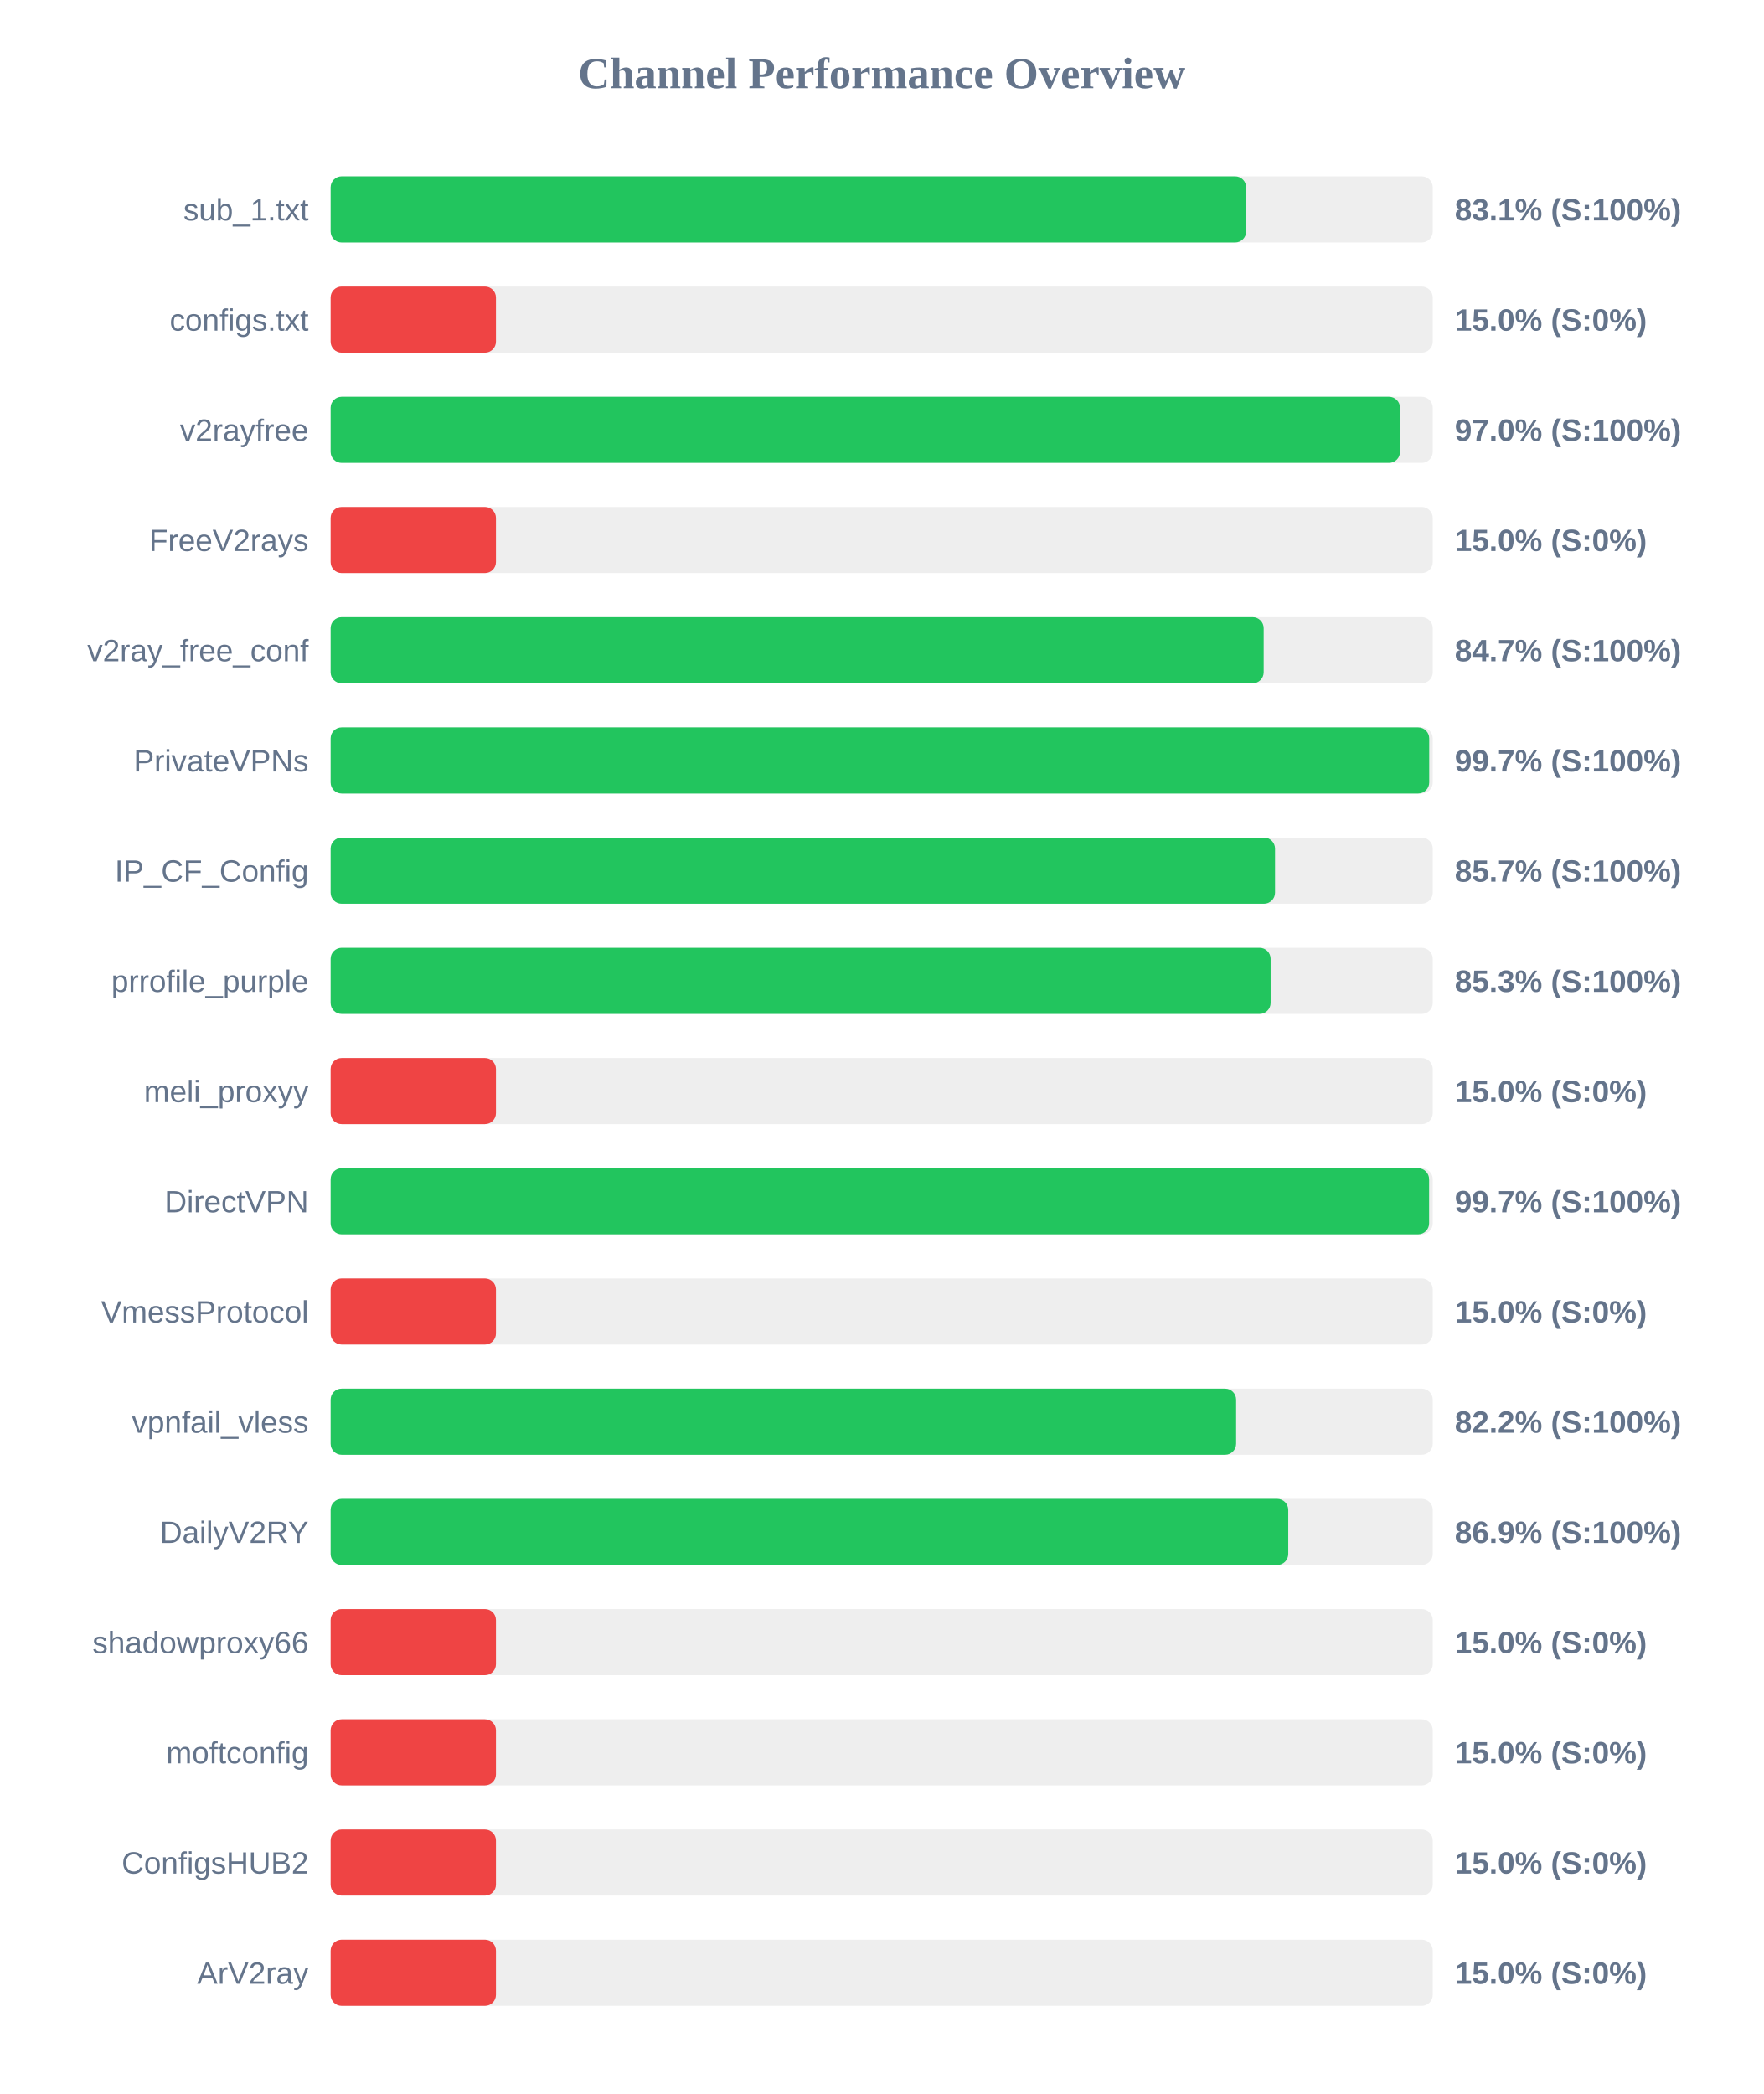
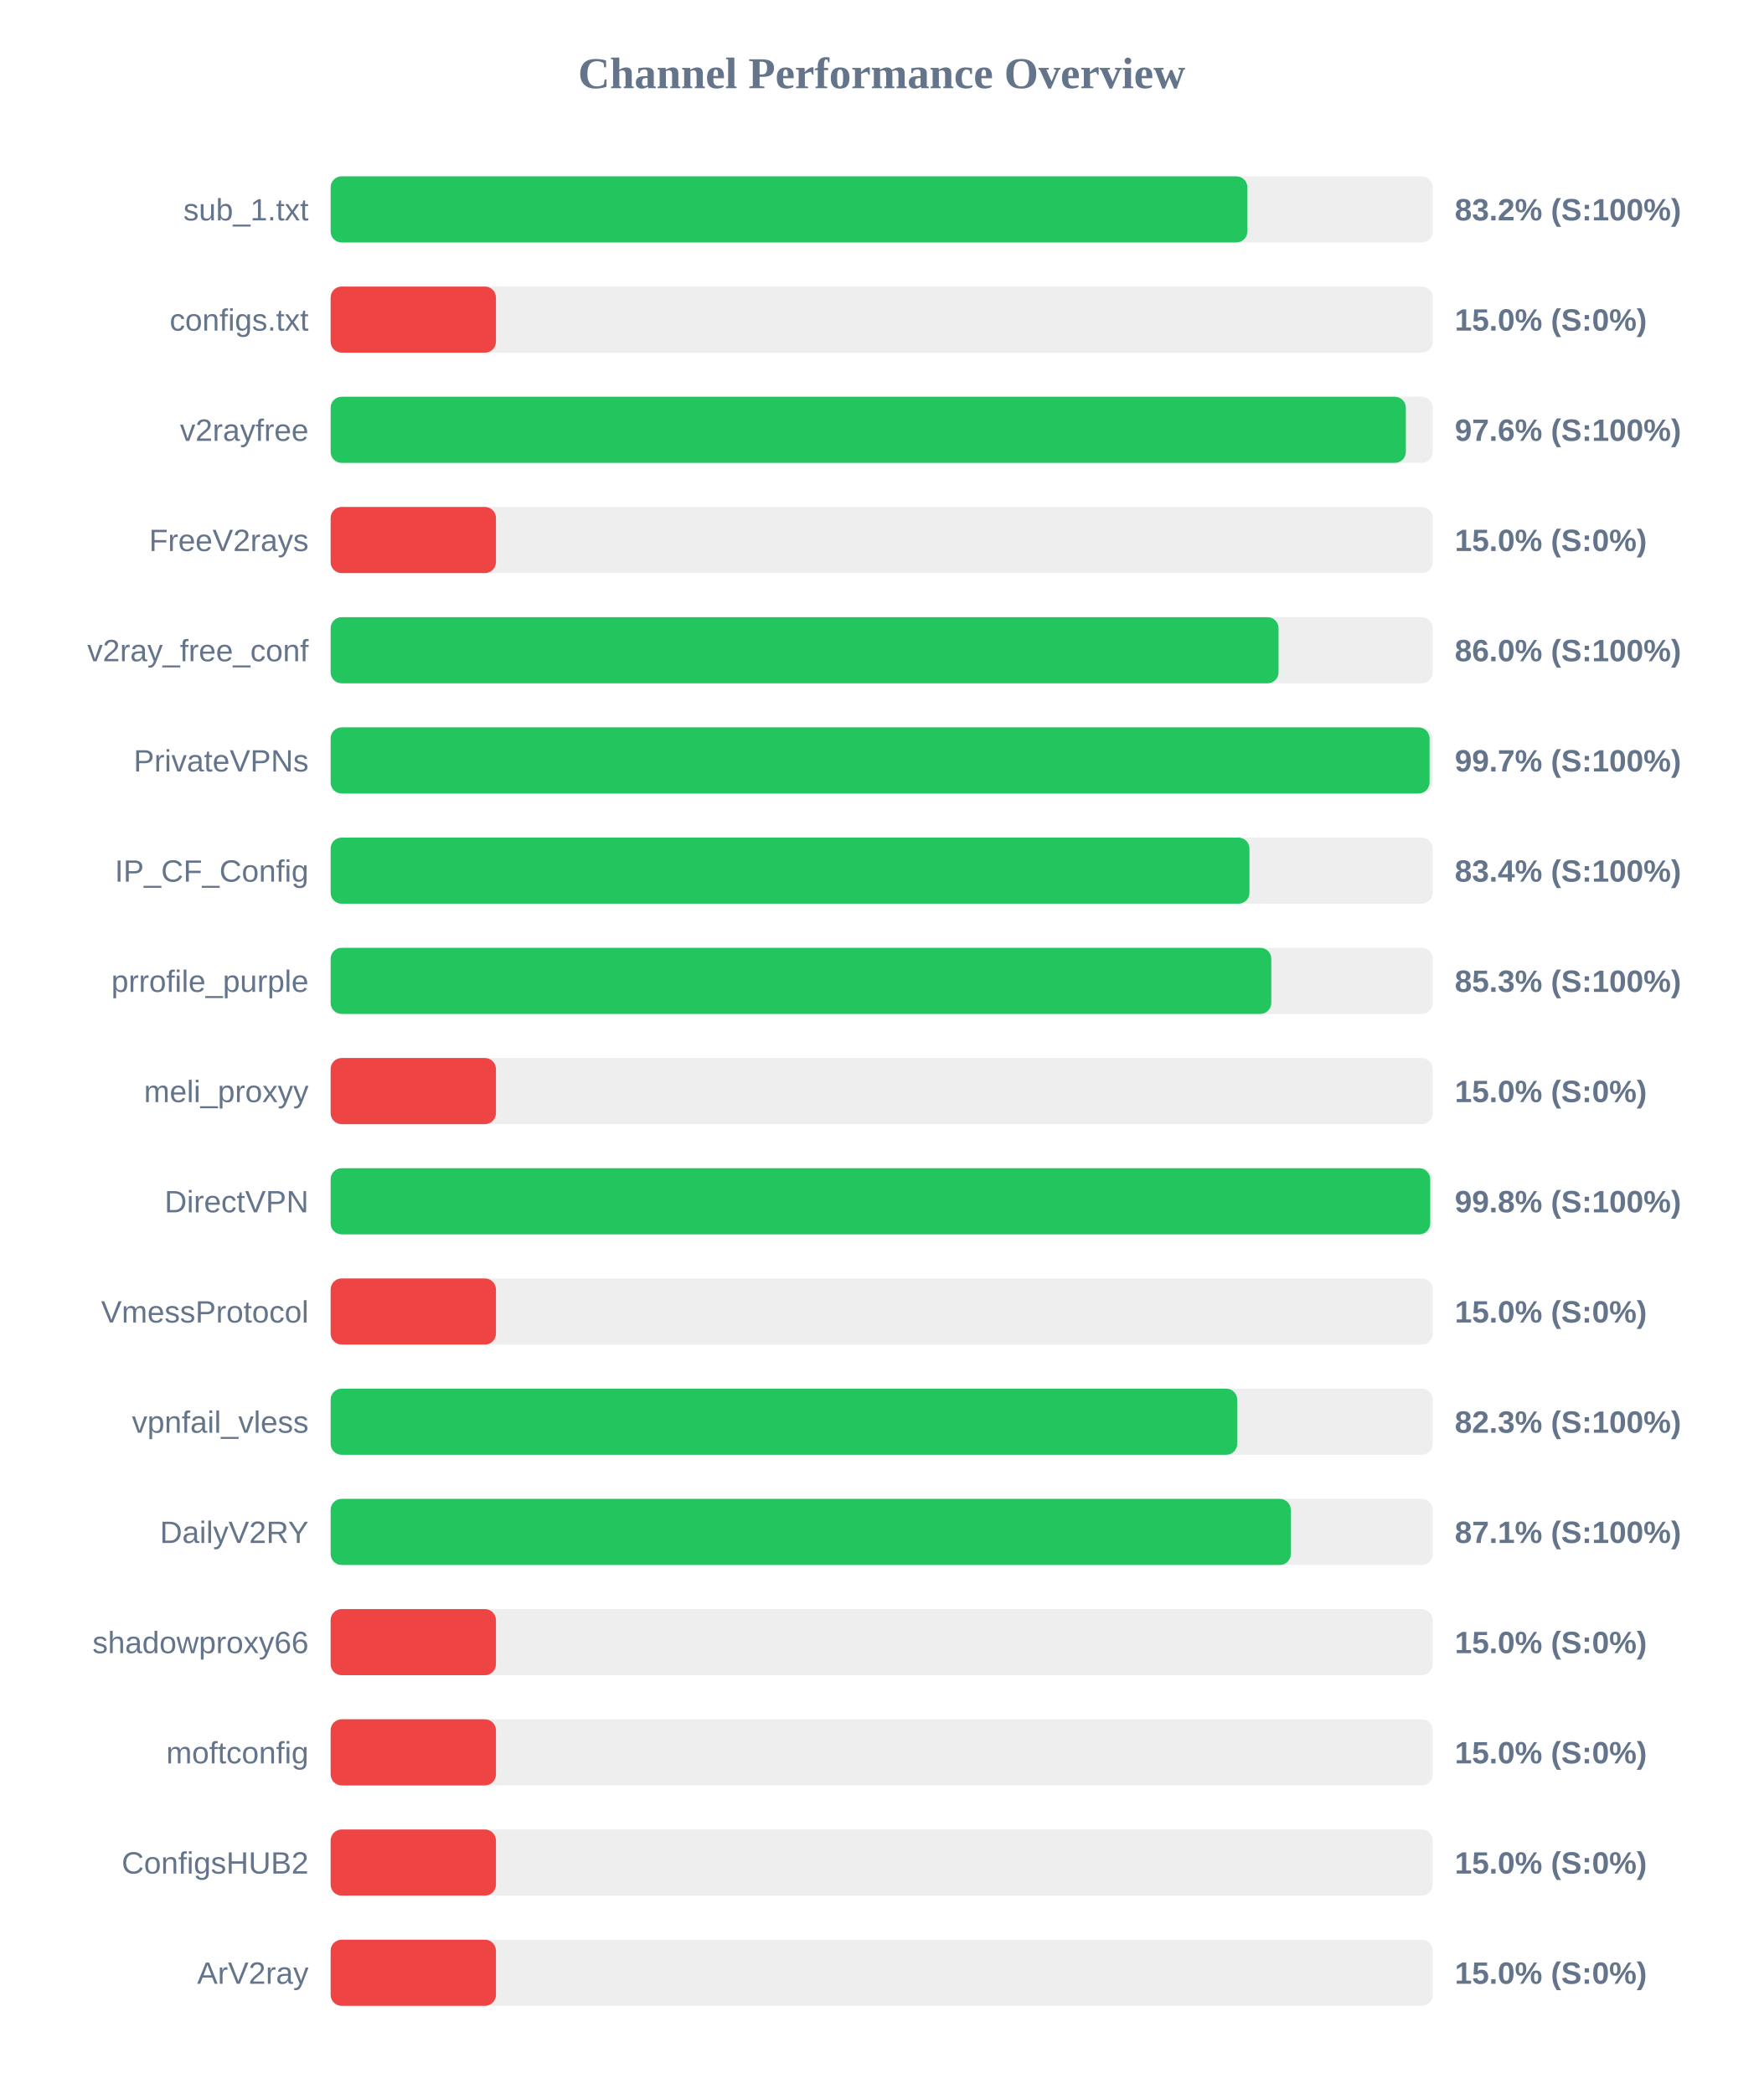
<svg xmlns="http://www.w3.org/2000/svg" width="800" height="950" version="1.1">
  <style>
        .row { font: 14px Arial; fill: #64748b; }
        .score { font: bold 14px Arial; fill: #64748b; }
    </style>
  <text x="400" y="40" text-anchor="middle" font-size="20px" font-weight="bold" fill="#64748b">Channel Performance Overview</text>
  <rect x="150" y="80" width="500" height="30" fill="#eee" rx="5" />
-   <rect x="150" y="80" width="415.35" height="30" fill="#22c55e" rx="5" />
+   <rect x="150" y="80" width="415.9" height="30" fill="#22c55e" rx="5" />
  <text x="140" y="100" text-anchor="end" class="row">sub_1.txt</text>
-   <text x="660" y="100" text-anchor="start" class="score">83.1% (S:100%)</text>
+   <text x="660" y="100" text-anchor="start" class="score">83.2% (S:100%)</text>
  <rect x="150" y="130" width="500" height="30" fill="#eee" rx="5" />
  <rect x="150" y="130" width="75.0" height="30" fill="#ef4444" rx="5" />
  <text x="140" y="150" text-anchor="end" class="row">configs.txt</text>
  <text x="660" y="150" text-anchor="start" class="score">15.0% (S:0%)</text>
  <rect x="150" y="180" width="500" height="30" fill="#eee" rx="5" />
-   <rect x="150" y="180" width="485.15" height="30" fill="#22c55e" rx="5" />
+   <rect x="150" y="180" width="487.8" height="30" fill="#22c55e" rx="5" />
  <text x="140" y="200" text-anchor="end" class="row">v2rayfree</text>
-   <text x="660" y="200" text-anchor="start" class="score">97.0% (S:100%)</text>
+   <text x="660" y="200" text-anchor="start" class="score">97.6% (S:100%)</text>
  <rect x="150" y="230" width="500" height="30" fill="#eee" rx="5" />
  <rect x="150" y="230" width="75.0" height="30" fill="#ef4444" rx="5" />
  <text x="140" y="250" text-anchor="end" class="row">FreeV2rays</text>
  <text x="660" y="250" text-anchor="start" class="score">15.0% (S:0%)</text>
  <rect x="150" y="280" width="500" height="30" fill="#eee" rx="5" />
-   <rect x="150" y="280" width="423.3" height="30" fill="#22c55e" rx="5" />
+   <rect x="150" y="280" width="430.05" height="30" fill="#22c55e" rx="5" />
  <text x="140" y="300" text-anchor="end" class="row">v2ray_free_conf</text>
-   <text x="660" y="300" text-anchor="start" class="score">84.7% (S:100%)</text>
+   <text x="660" y="300" text-anchor="start" class="score">86.0% (S:100%)</text>
  <rect x="150" y="330" width="500" height="30" fill="#eee" rx="5" />
-   <rect x="150" y="330" width="498.4" height="30" fill="#22c55e" rx="5" />
+   <rect x="150" y="330" width="498.55" height="30" fill="#22c55e" rx="5" />
  <text x="140" y="350" text-anchor="end" class="row">PrivateVPNs</text>
  <text x="660" y="350" text-anchor="start" class="score">99.7% (S:100%)</text>
  <rect x="150" y="380" width="500" height="30" fill="#eee" rx="5" />
-   <rect x="150" y="380" width="428.45" height="30" fill="#22c55e" rx="5" />
+   <rect x="150" y="380" width="416.85" height="30" fill="#22c55e" rx="5" />
  <text x="140" y="400" text-anchor="end" class="row">IP_CF_Config</text>
-   <text x="660" y="400" text-anchor="start" class="score">85.7% (S:100%)</text>
+   <text x="660" y="400" text-anchor="start" class="score">83.4% (S:100%)</text>
  <rect x="150" y="430" width="500" height="30" fill="#eee" rx="5" />
-   <rect x="150" y="430" width="426.45" height="30" fill="#22c55e" rx="5" />
+   <rect x="150" y="430" width="426.75" height="30" fill="#22c55e" rx="5" />
  <text x="140" y="450" text-anchor="end" class="row">prrofile_purple</text>
  <text x="660" y="450" text-anchor="start" class="score">85.3% (S:100%)</text>
  <rect x="150" y="480" width="500" height="30" fill="#eee" rx="5" />
  <rect x="150" y="480" width="75.0" height="30" fill="#ef4444" rx="5" />
  <text x="140" y="500" text-anchor="end" class="row">meli_proxyy</text>
  <text x="660" y="500" text-anchor="start" class="score">15.0% (S:0%)</text>
  <rect x="150" y="530" width="500" height="30" fill="#eee" rx="5" />
-   <rect x="150" y="530" width="498.35" height="30" fill="#22c55e" rx="5" />
+   <rect x="150" y="530" width="498.85" height="30" fill="#22c55e" rx="5" />
  <text x="140" y="550" text-anchor="end" class="row">DirectVPN</text>
-   <text x="660" y="550" text-anchor="start" class="score">99.7% (S:100%)</text>
+   <text x="660" y="550" text-anchor="start" class="score">99.8% (S:100%)</text>
  <rect x="150" y="580" width="500" height="30" fill="#eee" rx="5" />
  <rect x="150" y="580" width="75.0" height="30" fill="#ef4444" rx="5" />
  <text x="140" y="600" text-anchor="end" class="row">VmessProtocol</text>
  <text x="660" y="600" text-anchor="start" class="score">15.0% (S:0%)</text>
  <rect x="150" y="630" width="500" height="30" fill="#eee" rx="5" />
-   <rect x="150" y="630" width="410.8" height="30" fill="#22c55e" rx="5" />
+   <rect x="150" y="630" width="411.3" height="30" fill="#22c55e" rx="5" />
  <text x="140" y="650" text-anchor="end" class="row">vpnfail_vless</text>
-   <text x="660" y="650" text-anchor="start" class="score">82.2% (S:100%)</text>
+   <text x="660" y="650" text-anchor="start" class="score">82.3% (S:100%)</text>
  <rect x="150" y="680" width="500" height="30" fill="#eee" rx="5" />
-   <rect x="150" y="680" width="434.45" height="30" fill="#22c55e" rx="5" />
+   <rect x="150" y="680" width="435.6" height="30" fill="#22c55e" rx="5" />
  <text x="140" y="700" text-anchor="end" class="row">DailyV2RY</text>
-   <text x="660" y="700" text-anchor="start" class="score">86.9% (S:100%)</text>
+   <text x="660" y="700" text-anchor="start" class="score">87.1% (S:100%)</text>
  <rect x="150" y="730" width="500" height="30" fill="#eee" rx="5" />
  <rect x="150" y="730" width="75.0" height="30" fill="#ef4444" rx="5" />
  <text x="140" y="750" text-anchor="end" class="row">shadowproxy66</text>
  <text x="660" y="750" text-anchor="start" class="score">15.0% (S:0%)</text>
  <rect x="150" y="780" width="500" height="30" fill="#eee" rx="5" />
  <rect x="150" y="780" width="75.0" height="30" fill="#ef4444" rx="5" />
  <text x="140" y="800" text-anchor="end" class="row">moftconfig</text>
  <text x="660" y="800" text-anchor="start" class="score">15.0% (S:0%)</text>
  <rect x="150" y="830" width="500" height="30" fill="#eee" rx="5" />
  <rect x="150" y="830" width="75.0" height="30" fill="#ef4444" rx="5" />
  <text x="140" y="850" text-anchor="end" class="row">ConfigsHUB2</text>
  <text x="660" y="850" text-anchor="start" class="score">15.0% (S:0%)</text>
  <rect x="150" y="880" width="500" height="30" fill="#eee" rx="5" />
  <rect x="150" y="880" width="75.0" height="30" fill="#ef4444" rx="5" />
  <text x="140" y="900" text-anchor="end" class="row">ArV2ray</text>
  <text x="660" y="900" text-anchor="start" class="score">15.0% (S:0%)</text>
</svg>
